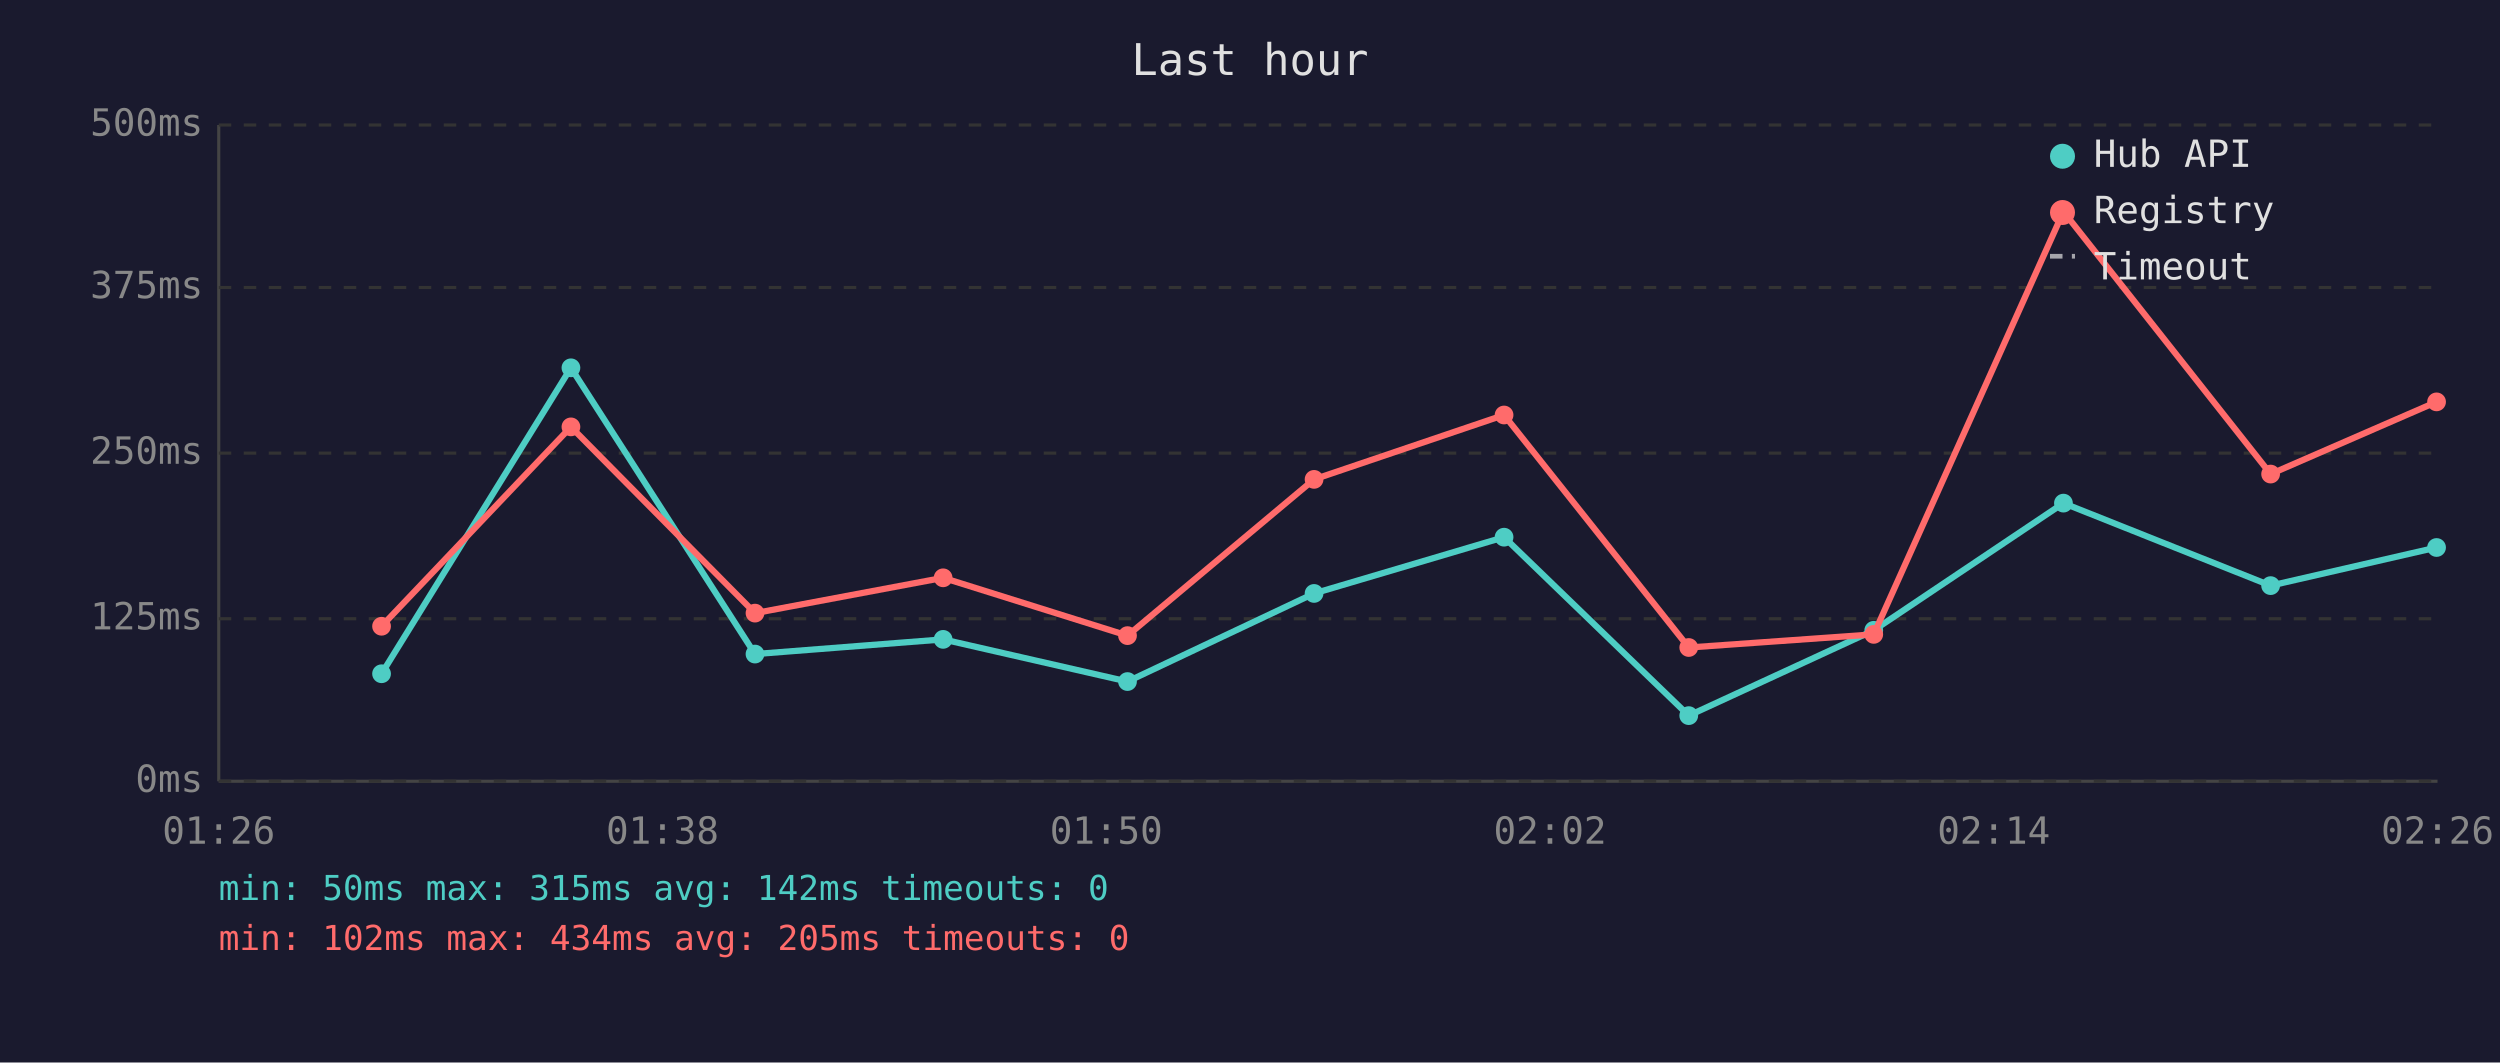
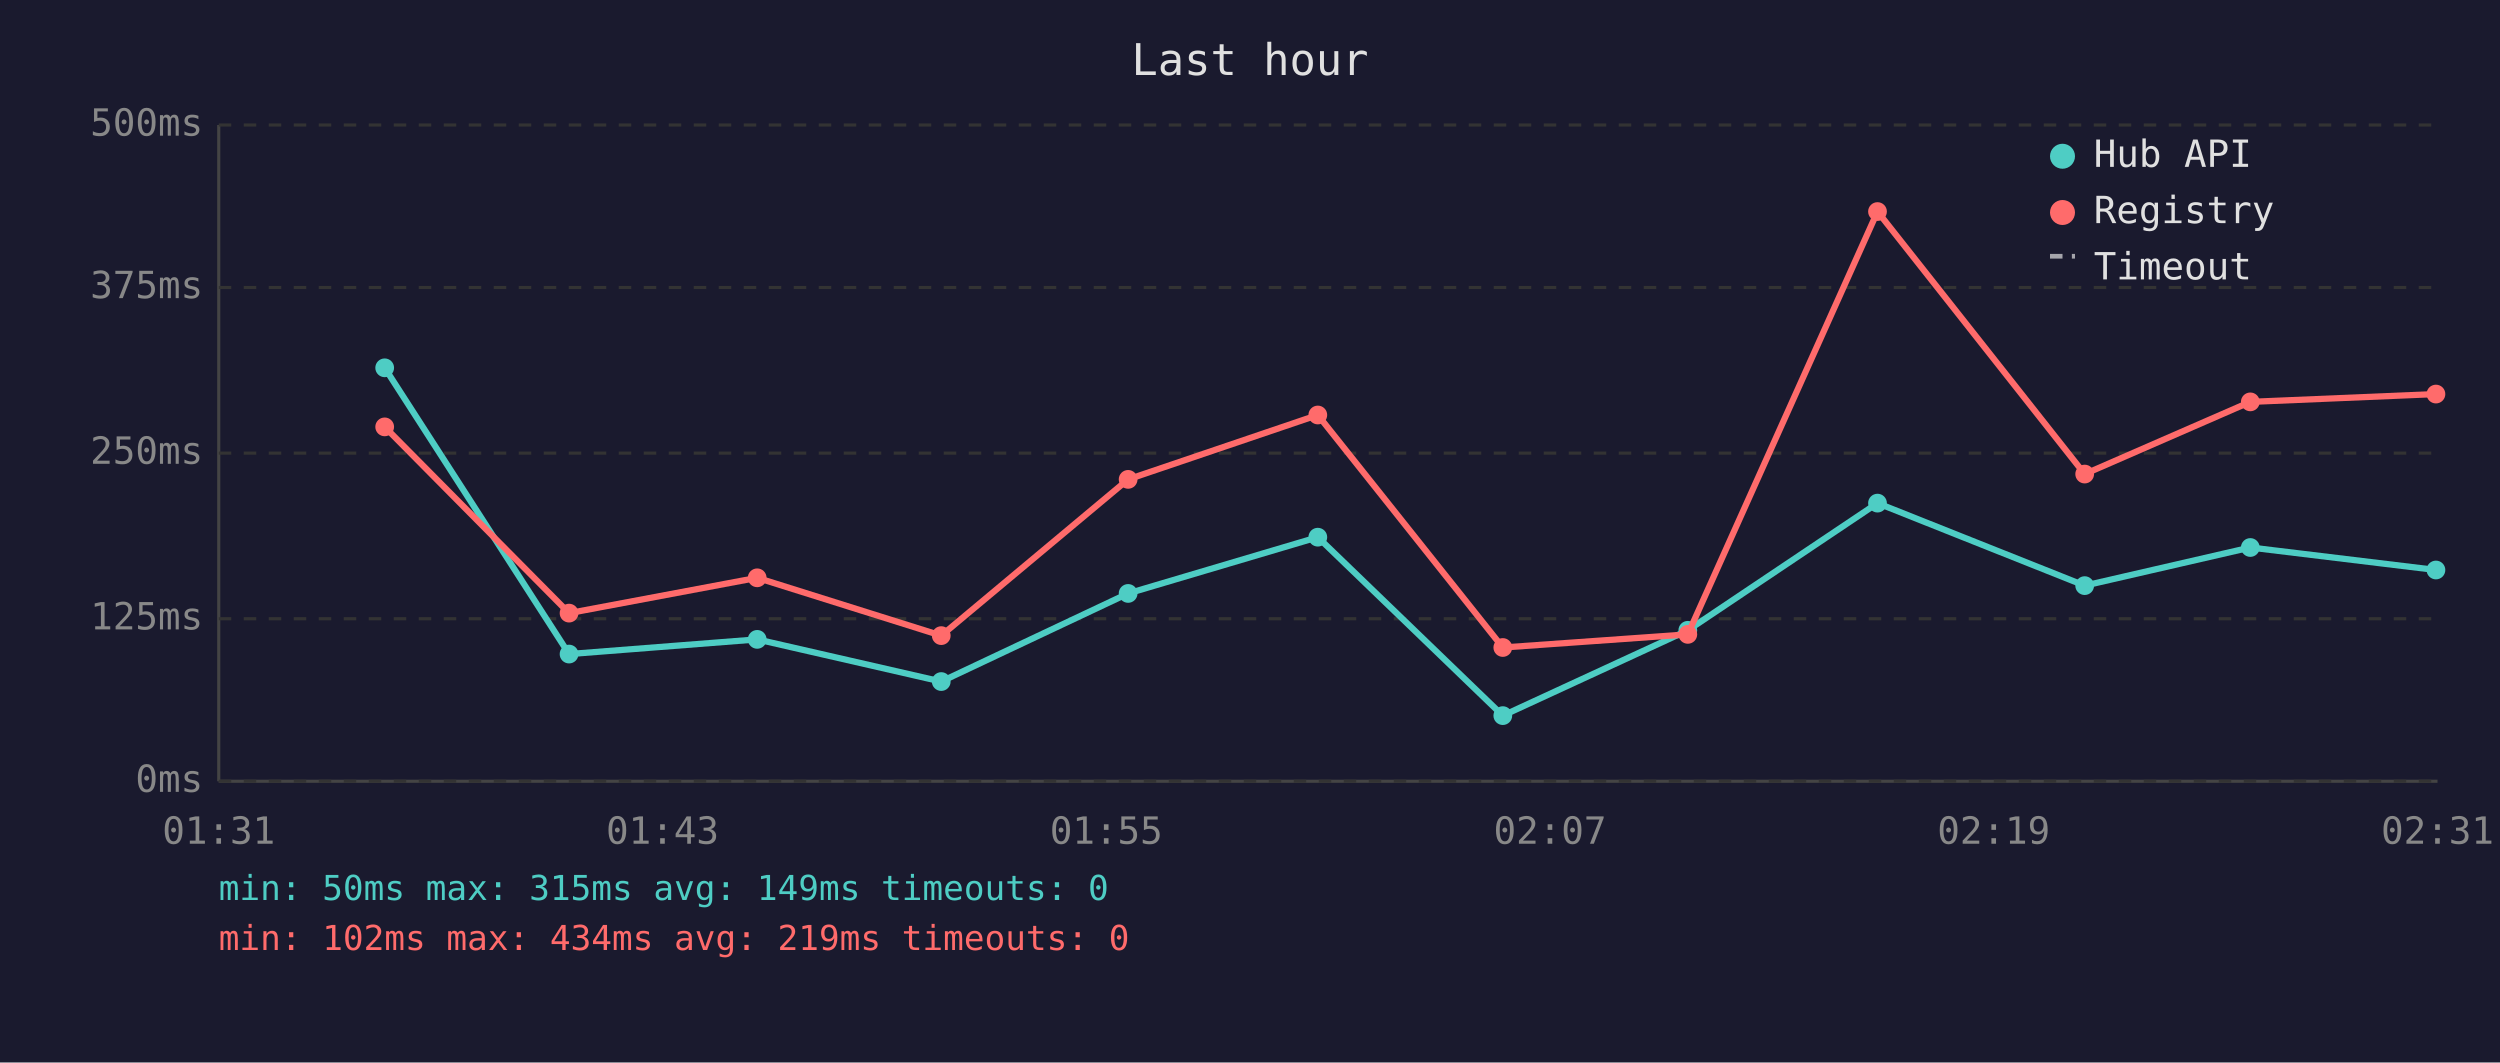
<svg xmlns="http://www.w3.org/2000/svg" viewBox="0 0 800 340" font-family="monospace" font-size="12">
  <rect width="800" height="340" fill="#1a1a2e" />
  <text x="400" y="24" fill="#e0e0e0" font-size="14" text-anchor="middle">Last hour</text>
  <line x1="70" y1="40" x2="70" y2="250" stroke="#444" stroke-width="1" />
  <line x1="70" y1="250" x2="780" y2="250" stroke="#444" stroke-width="1" />
  <line x1="70" y1="250" x2="780" y2="250" stroke="#333" stroke-width="1" stroke-dasharray="4" />
  <text x="65" y="250" fill="#888" text-anchor="end" dominant-baseline="middle">0ms</text>
  <line x1="70" y1="198" x2="780" y2="198" stroke="#333" stroke-width="1" stroke-dasharray="4" />
  <text x="65" y="198" fill="#888" text-anchor="end" dominant-baseline="middle">125ms</text>
  <line x1="70" y1="145" x2="780" y2="145" stroke="#333" stroke-width="1" stroke-dasharray="4" />
  <text x="65" y="145" fill="#888" text-anchor="end" dominant-baseline="middle">250ms</text>
  <line x1="70" y1="92" x2="780" y2="92" stroke="#333" stroke-width="1" stroke-dasharray="4" />
  <text x="65" y="92" fill="#888" text-anchor="end" dominant-baseline="middle">375ms</text>
  <line x1="70" y1="40" x2="780" y2="40" stroke="#333" stroke-width="1" stroke-dasharray="4" />
  <text x="65" y="40" fill="#888" text-anchor="end" dominant-baseline="middle">500ms</text>
-   <text x="70" y="270" fill="#888" text-anchor="middle">01:26</text>
-   <text x="212" y="270" fill="#888" text-anchor="middle">01:38</text>
-   <text x="354" y="270" fill="#888" text-anchor="middle">01:50</text>
-   <text x="496" y="270" fill="#888" text-anchor="middle">02:02</text>
-   <text x="638" y="270" fill="#888" text-anchor="middle">02:14</text>
-   <text x="780" y="270" fill="#888" text-anchor="middle">02:26</text>
-   <polyline points="122.1,215.6 182.7,117.7 241.6,209.3 301.8,204.6 360.8,218.1 420.5,189.9 481.3,171.9 540.4,229.0 599.6,201.7 660.3,161.0 726.6,187.4 779.7,175.2" fill="none" stroke="#4ecdc4" stroke-width="2" opacity="1" />
-   <circle cx="122.1" cy="215.6" r="3" fill="#4ecdc4" />
-   <circle cx="182.7" cy="117.7" r="3" fill="#4ecdc4" />
-   <circle cx="241.6" cy="209.3" r="3" fill="#4ecdc4" />
-   <circle cx="301.8" cy="204.6" r="3" fill="#4ecdc4" />
-   <circle cx="360.8" cy="218.1" r="3" fill="#4ecdc4" />
-   <circle cx="420.5" cy="189.9" r="3" fill="#4ecdc4" />
-   <circle cx="481.3" cy="171.9" r="3" fill="#4ecdc4" />
-   <circle cx="540.4" cy="229.0" r="3" fill="#4ecdc4" />
-   <circle cx="599.6" cy="201.7" r="3" fill="#4ecdc4" />
-   <circle cx="660.3" cy="161.0" r="3" fill="#4ecdc4" />
-   <circle cx="726.6" cy="187.4" r="3" fill="#4ecdc4" />
-   <circle cx="779.7" cy="175.2" r="3" fill="#4ecdc4" />
-   <polyline points="122.1,200.4 182.7,136.6 241.6,196.2 301.8,184.9 360.8,203.4 420.5,153.4 481.3,132.8 540.4,207.2 599.6,203.0 660.3,67.7 726.6,151.7 779.7,128.6" fill="none" stroke="#ff6b6b" stroke-width="2" opacity="1" />
-   <circle cx="122.1" cy="200.4" r="3" fill="#ff6b6b" />
-   <circle cx="182.7" cy="136.6" r="3" fill="#ff6b6b" />
-   <circle cx="241.6" cy="196.2" r="3" fill="#ff6b6b" />
-   <circle cx="301.8" cy="184.9" r="3" fill="#ff6b6b" />
-   <circle cx="360.8" cy="203.4" r="3" fill="#ff6b6b" />
-   <circle cx="420.5" cy="153.4" r="3" fill="#ff6b6b" />
-   <circle cx="481.3" cy="132.8" r="3" fill="#ff6b6b" />
-   <circle cx="540.4" cy="207.2" r="3" fill="#ff6b6b" />
-   <circle cx="599.6" cy="203.0" r="3" fill="#ff6b6b" />
-   <circle cx="660.3" cy="67.7" r="3" fill="#ff6b6b" />
-   <circle cx="726.6" cy="151.7" r="3" fill="#ff6b6b" />
-   <circle cx="779.7" cy="128.6" r="3" fill="#ff6b6b" />
+   <text x="70" y="270" fill="#888" text-anchor="middle">01:31</text>
+   <text x="212" y="270" fill="#888" text-anchor="middle">01:43</text>
+   <text x="354" y="270" fill="#888" text-anchor="middle">01:55</text>
+   <text x="496" y="270" fill="#888" text-anchor="middle">02:07</text>
+   <text x="638" y="270" fill="#888" text-anchor="middle">02:19</text>
+   <text x="780" y="270" fill="#888" text-anchor="middle">02:31</text>
+   <polyline points="123.1,117.7 182.1,209.3 242.3,204.6 301.2,218.1 361.0,189.9 421.7,171.9 480.9,229.0 540.1,201.7 600.8,161.0 667.1,187.4 720.1,175.2 779.5,182.4" fill="none" stroke="#4ecdc4" stroke-width="2" opacity="1" />
+   <circle cx="123.1" cy="117.7" r="3" fill="#4ecdc4" />
+   <circle cx="182.1" cy="209.3" r="3" fill="#4ecdc4" />
+   <circle cx="242.3" cy="204.6" r="3" fill="#4ecdc4" />
+   <circle cx="301.2" cy="218.1" r="3" fill="#4ecdc4" />
+   <circle cx="361.0" cy="189.9" r="3" fill="#4ecdc4" />
+   <circle cx="421.7" cy="171.9" r="3" fill="#4ecdc4" />
+   <circle cx="480.9" cy="229.0" r="3" fill="#4ecdc4" />
+   <circle cx="540.1" cy="201.7" r="3" fill="#4ecdc4" />
+   <circle cx="600.8" cy="161.0" r="3" fill="#4ecdc4" />
+   <circle cx="667.1" cy="187.4" r="3" fill="#4ecdc4" />
+   <circle cx="720.1" cy="175.2" r="3" fill="#4ecdc4" />
+   <circle cx="779.5" cy="182.4" r="3" fill="#4ecdc4" />
+   <polyline points="123.1,136.6 182.1,196.2 242.3,184.9 301.2,203.4 361.0,153.4 421.7,132.8 480.9,207.2 540.1,203.0 600.8,67.7 667.1,151.7 720.1,128.6 779.5,126.1" fill="none" stroke="#ff6b6b" stroke-width="2" opacity="1" />
+   <circle cx="123.1" cy="136.6" r="3" fill="#ff6b6b" />
+   <circle cx="182.1" cy="196.2" r="3" fill="#ff6b6b" />
+   <circle cx="242.3" cy="184.9" r="3" fill="#ff6b6b" />
+   <circle cx="301.2" cy="203.4" r="3" fill="#ff6b6b" />
+   <circle cx="361.0" cy="153.4" r="3" fill="#ff6b6b" />
+   <circle cx="421.7" cy="132.8" r="3" fill="#ff6b6b" />
+   <circle cx="480.9" cy="207.2" r="3" fill="#ff6b6b" />
+   <circle cx="540.1" cy="203.0" r="3" fill="#ff6b6b" />
+   <circle cx="600.8" cy="67.7" r="3" fill="#ff6b6b" />
+   <circle cx="667.1" cy="151.7" r="3" fill="#ff6b6b" />
+   <circle cx="720.1" cy="128.6" r="3" fill="#ff6b6b" />
+   <circle cx="779.5" cy="126.1" r="3" fill="#ff6b6b" />
  <circle cx="660" cy="50" r="4" fill="#4ecdc4" />
  <text x="670" y="50" fill="#e0e0e0" dominant-baseline="middle">Hub API</text>
  <circle cx="660" cy="68" r="4" fill="#ff6b6b" />
  <text x="670" y="68" fill="#e0e0e0" dominant-baseline="middle">Registry</text>
  <line x1="656" y1="82" x2="664" y2="82" stroke="#e0e0e0" stroke-width="1.5" stroke-dasharray="4,3" opacity="0.7" />
  <text x="670" y="86" fill="#e0e0e0" dominant-baseline="middle">Timeout</text>
-   <text x="70" y="288" fill="#4ecdc4" font-size="11">min: 50ms  max: 315ms  avg: 142ms  timeouts: 0</text>
-   <text x="70" y="304" fill="#ff6b6b" font-size="11">min: 102ms  max: 434ms  avg: 205ms  timeouts: 0</text>
+   <text x="70" y="288" fill="#4ecdc4" font-size="11">min: 50ms  max: 315ms  avg: 149ms  timeouts: 0</text>
+   <text x="70" y="304" fill="#ff6b6b" font-size="11">min: 102ms  max: 434ms  avg: 219ms  timeouts: 0</text>
</svg>
